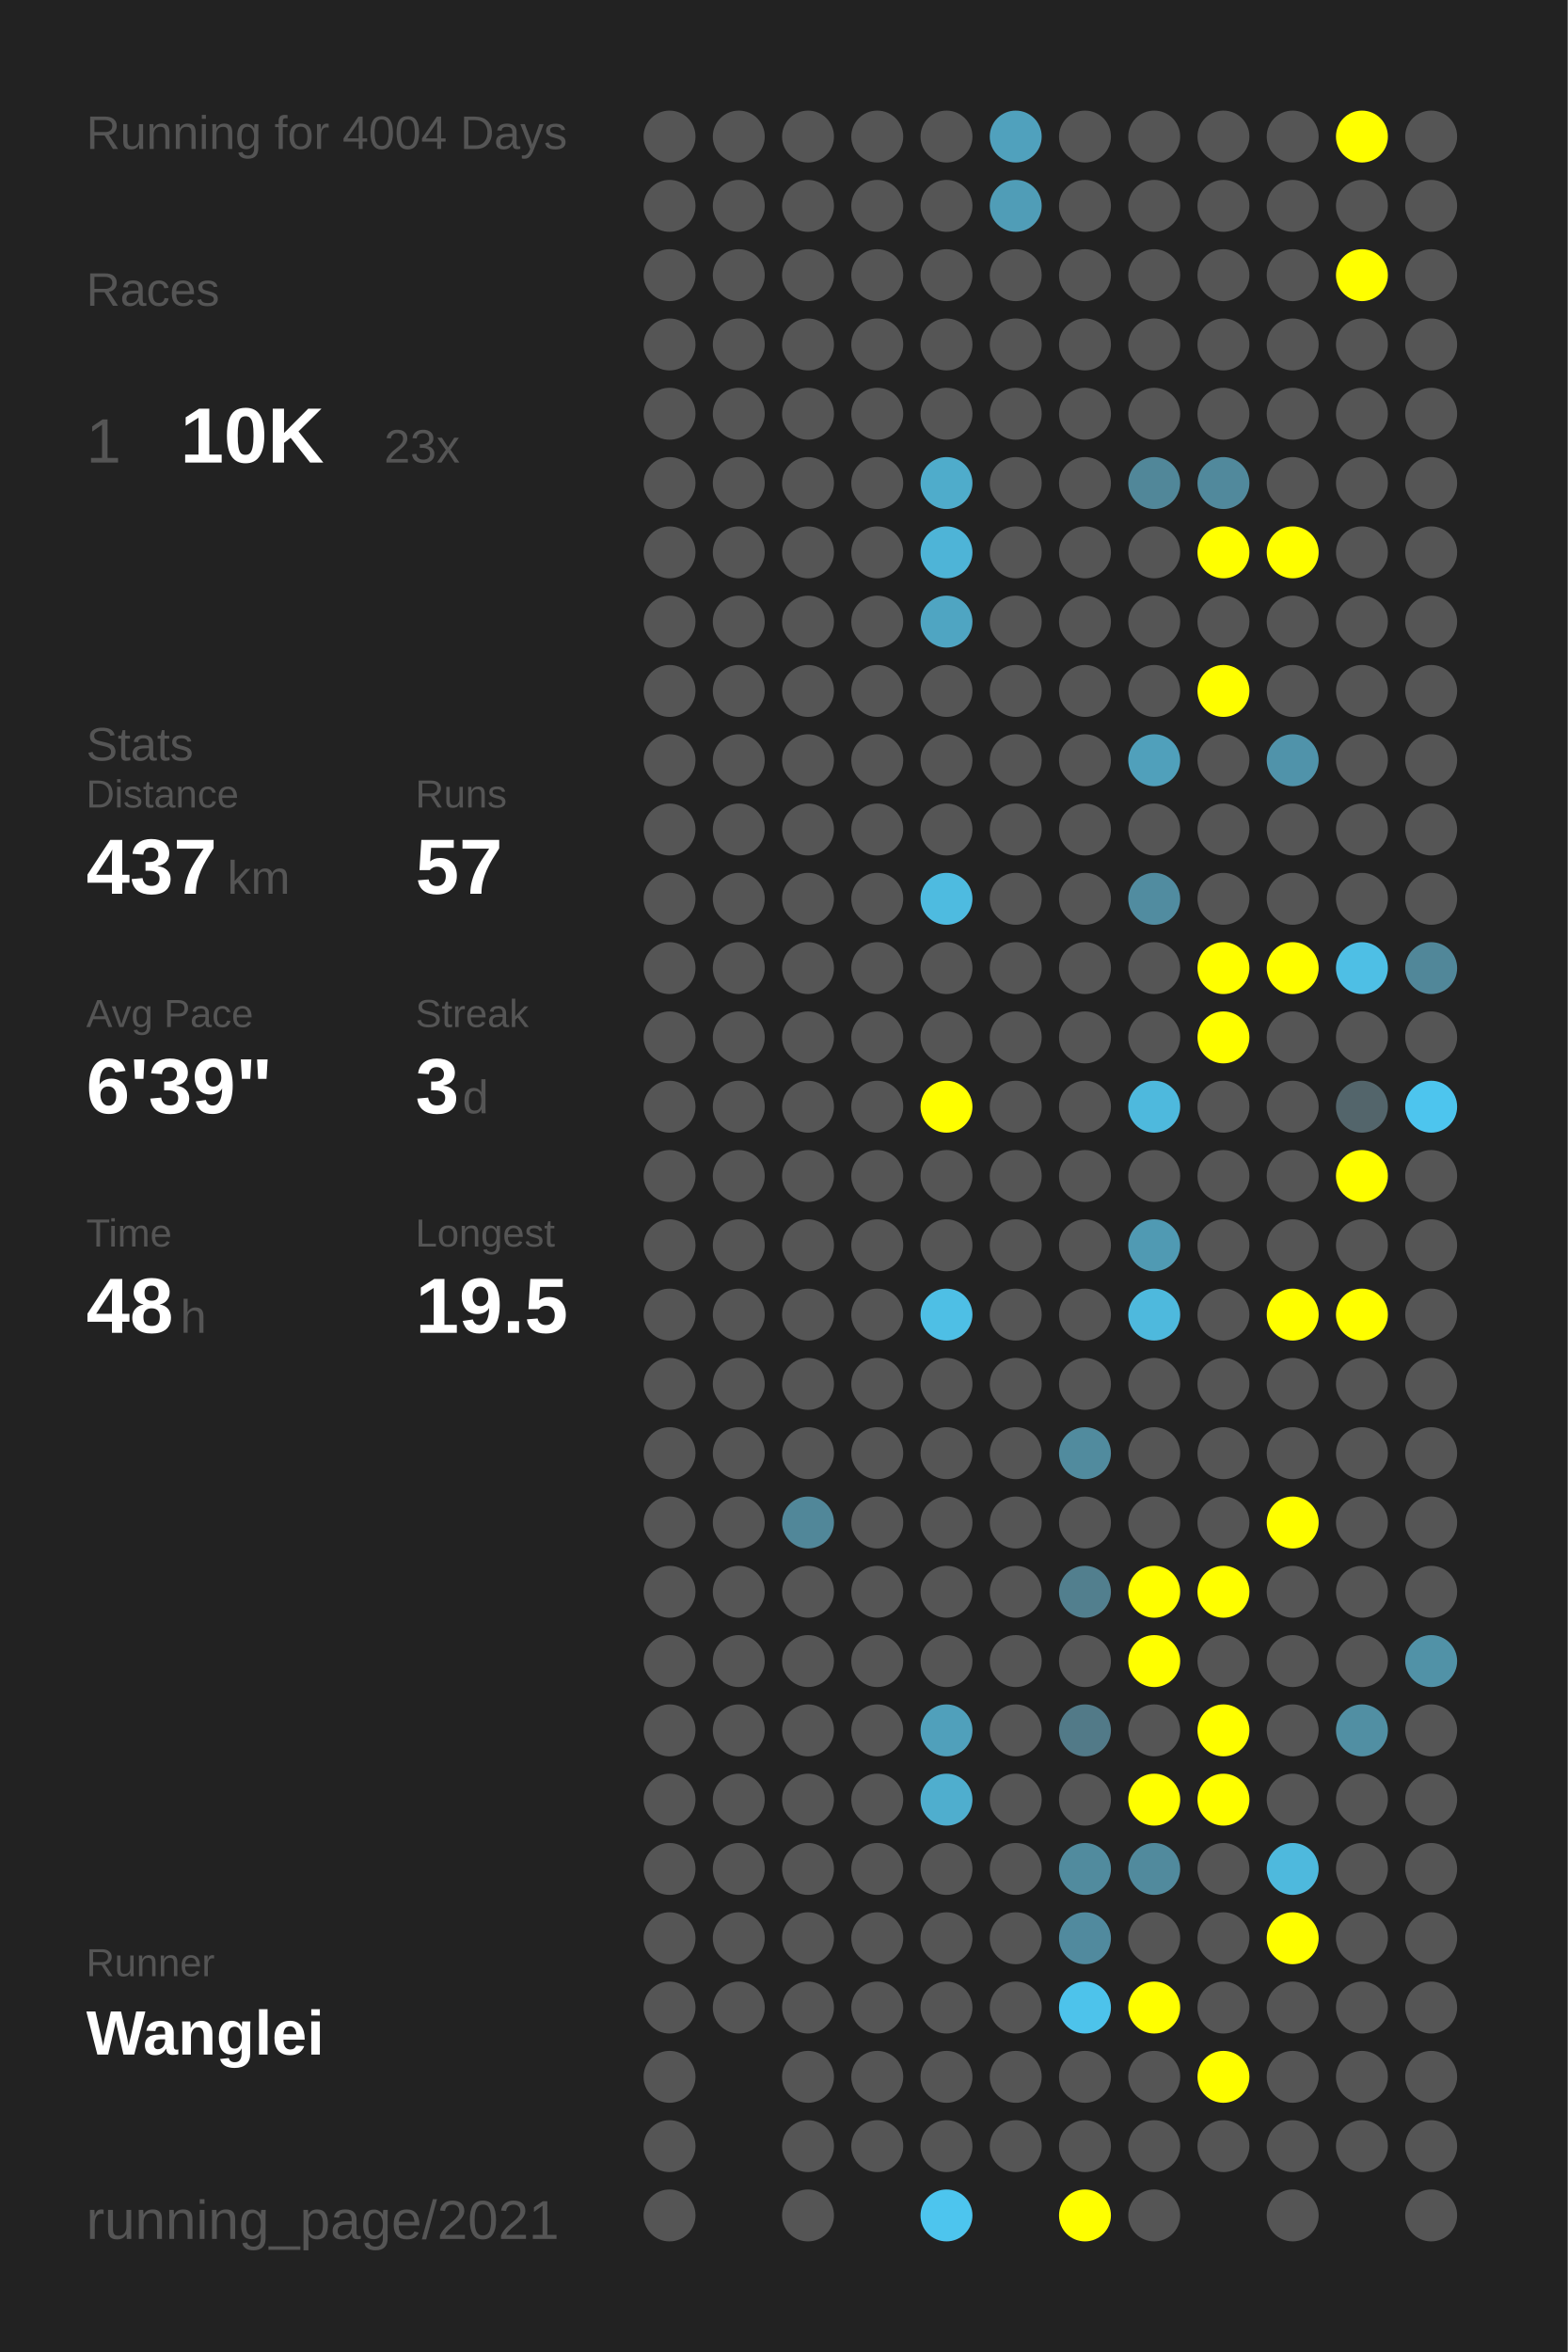
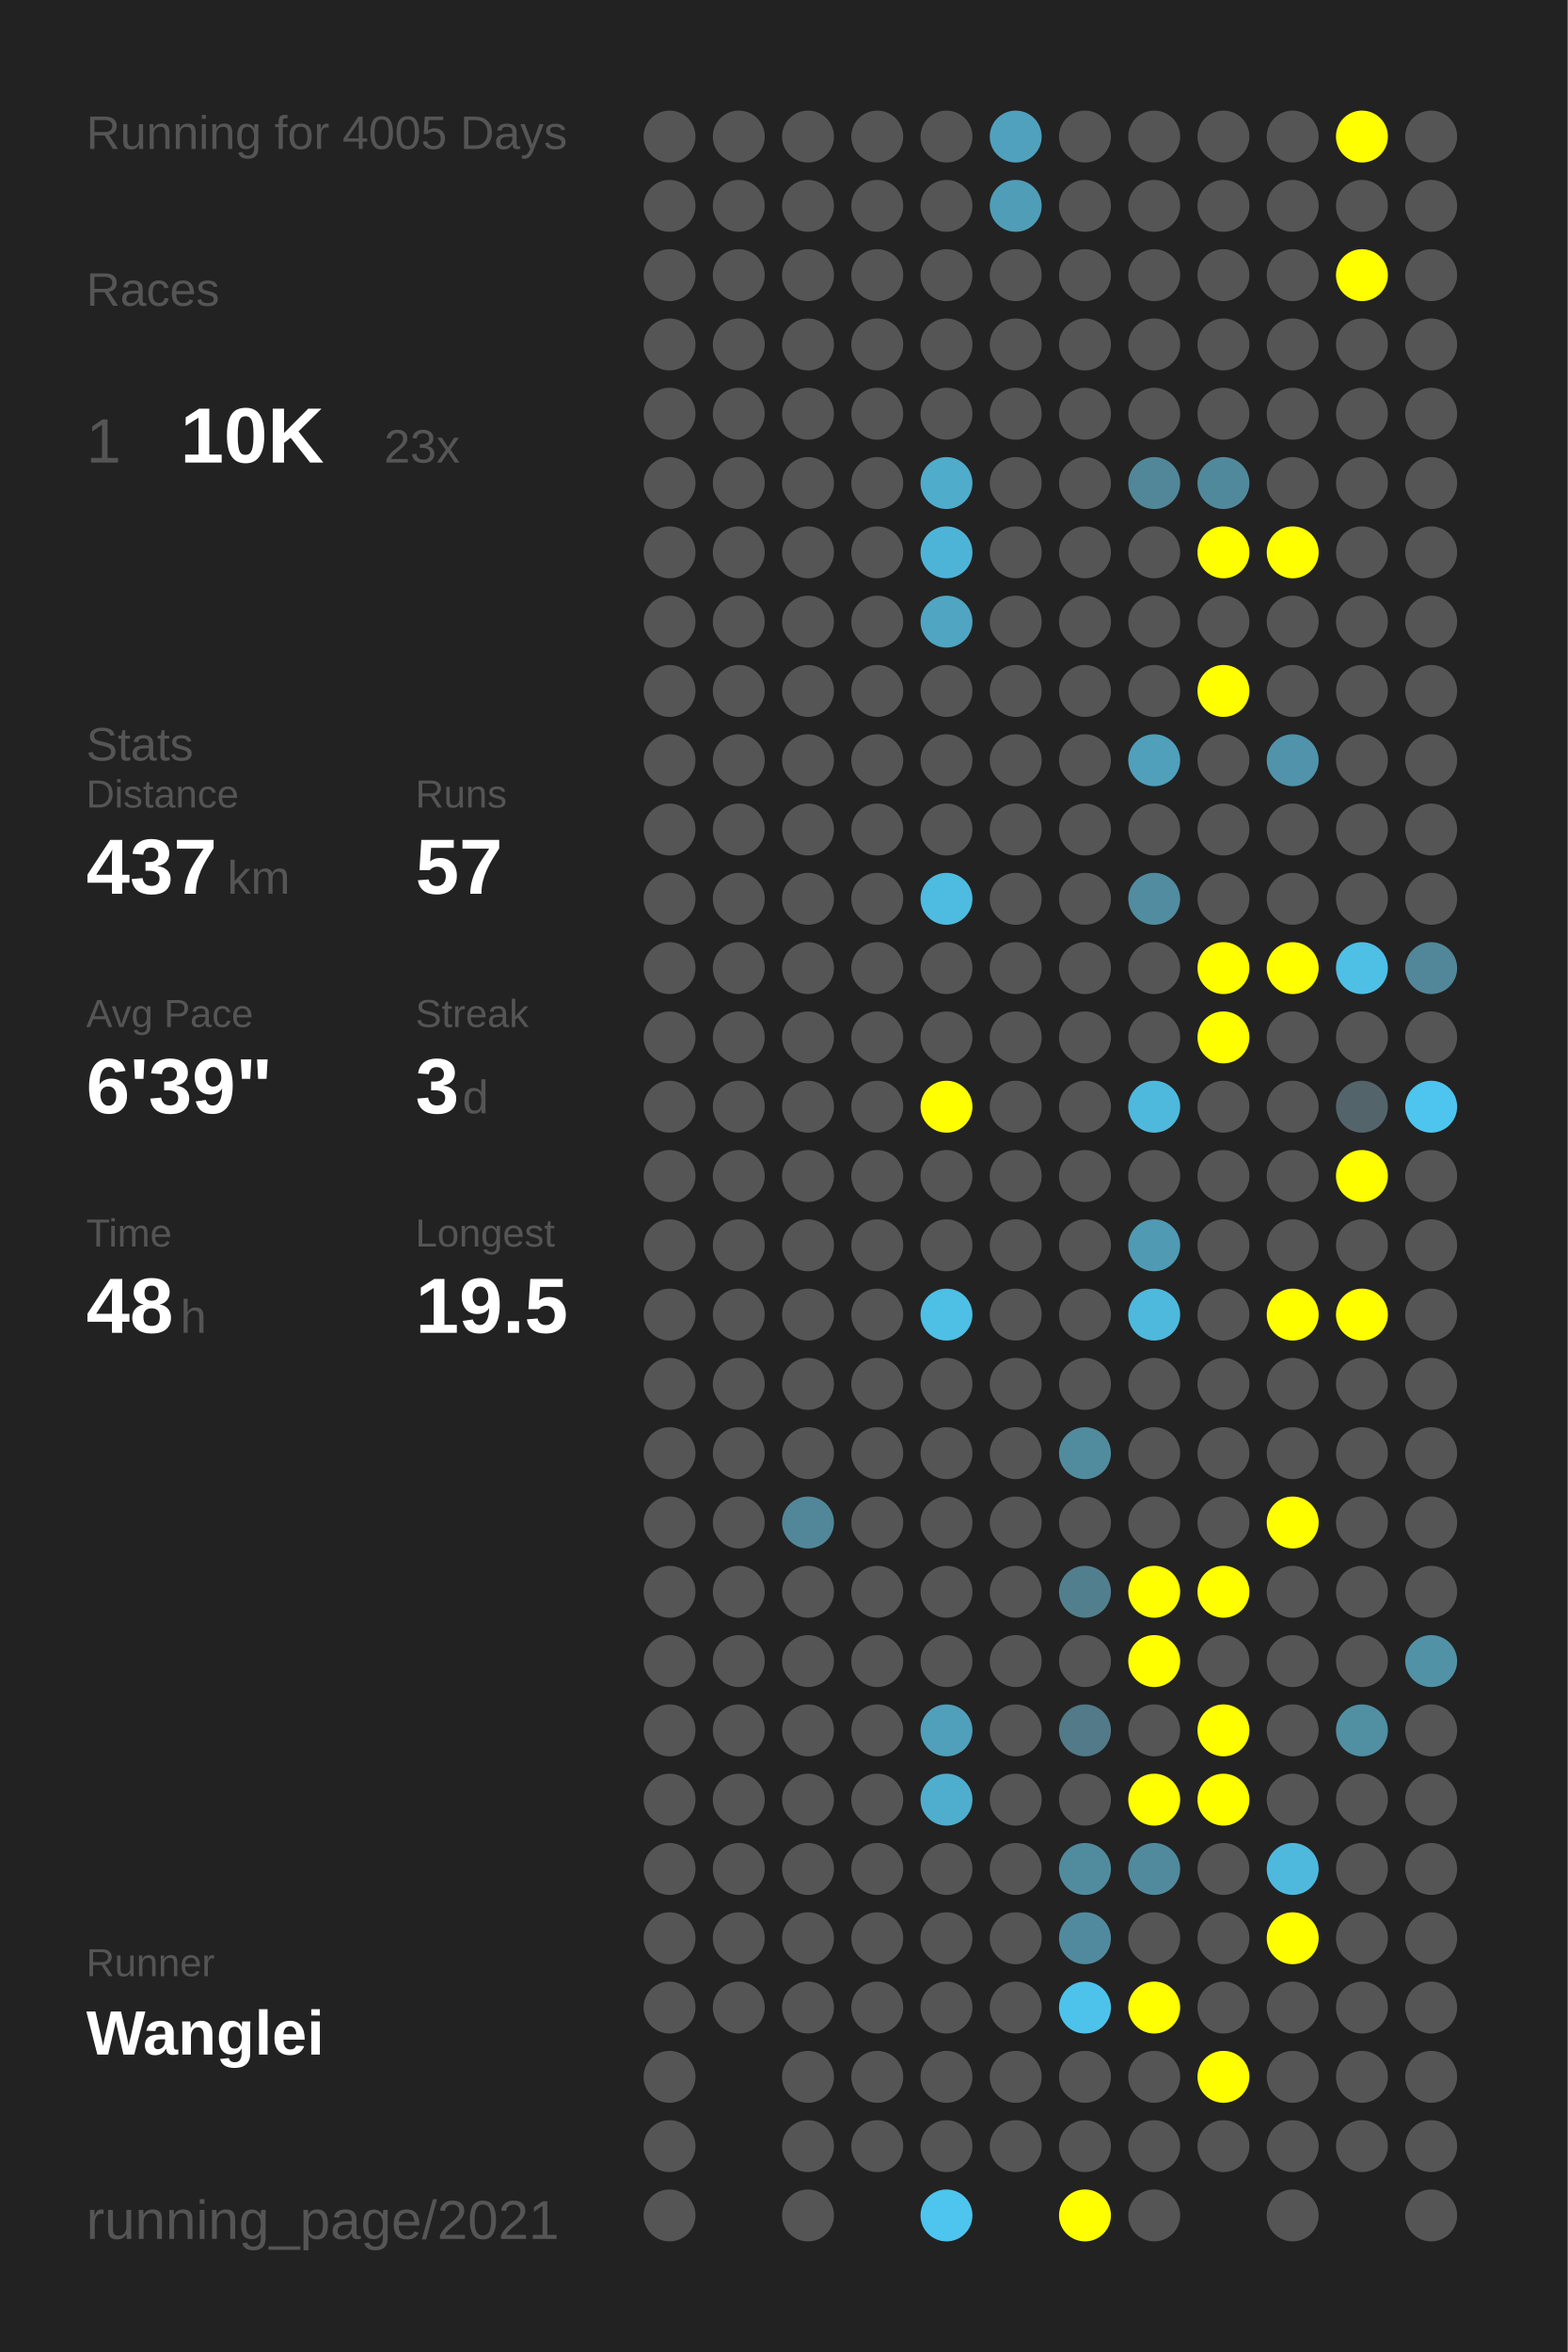
<svg xmlns="http://www.w3.org/2000/svg" baseProfile="full" height="300mm" version="1.1" viewBox="0,0,200,300" width="200mm">
  <defs />
  <rect fill="#222222" height="300" width="200" x="0" y="0" />
-   <text fill="#555555" style="font-size:6px; font-family:Arial;" x="11" y="19">Running for 4004 Days</text>
+   <text fill="#555555" style="font-size:6px; font-family:Arial;" x="11" y="19">Running for 4005 Days</text>
  <text fill="#555555" style="font-size:6px; font-family:Arial;" x="11" y="39">Races</text>
  <text fill="#555555" style="font-size:8px; font-family:Arial;" x="11" y="59">1</text>
  <text fill="#FFFFFF" style="font-size:10px; font-family:Arial; font-weight:bold;" x="23" y="59">10K</text>
  <text fill="#555555" style="font-size:6px; font-family:Arial;" x="49" y="59">23x</text>
  <text fill="#555555" style="font-size:6px; font-family:Arial;" x="11" y="97">Stats</text>
  <text fill="#555555" style="font-size:5px; font-family:Arial;" x="11" y="103">Distance</text>
  <text fill="#FFFFFF" style="font-size:10px; font-family:Arial; font-weight:bold;" x="11" y="114">437</text>
  <text fill="#555555" style="font-size:6px; font-family:Arial;" x="29" y="114">km</text>
  <text fill="#555555" style="font-size:5px; font-family:Arial;" x="53" y="103">Runs</text>
  <text fill="#FFFFFF" style="font-size:10px; font-family:Arial; font-weight:bold;" x="53" y="114">57</text>
  <text fill="#555555" style="font-size:5px; font-family:Arial;" x="11" y="131">Avg Pace</text>
  <text fill="#FFFFFF" style="font-size:10px; font-family:Arial; font-weight:bold;" x="11" y="142">6'39"</text>
  <text fill="#555555" style="font-size:5px; font-family:Arial;" x="53" y="131">Streak</text>
  <text fill="#FFFFFF" style="font-size:10px; font-family:Arial; font-weight:bold;" x="53" y="142">3</text>
  <text fill="#555555" style="font-size:6px; font-family:Arial;" x="59" y="142">d</text>
  <text fill="#555555" style="font-size:5px; font-family:Arial;" x="11" y="159">Time</text>
  <text fill="#FFFFFF" style="font-size:10px; font-family:Arial; font-weight:bold;" x="11" y="170">48</text>
  <text fill="#555555" style="font-size:6px; font-family:Arial;" x="23" y="170">h</text>
  <text fill="#555555" style="font-size:5px; font-family:Arial;" x="53" y="159">Longest</text>
  <text fill="#FFFFFF" style="font-size:10px; font-family:Arial; font-weight:bold;" x="53" y="170">19.5</text>
  <text fill="#555555" style="font-size:5px; font-family:Arial;" x="11" y="252.065">Runner</text>
  <text fill="#FFFFFF" style="font-size:8px; font-family:Arial; font-weight:bold;" x="11" y="262.065">Wanglei</text>
  <text fill="#555555" style="font-size:7px; font-family:Arial;" x="11" y="285.581">running_page/2021</text>
  <circle cx="85.417" cy="17.419" fill="#555555" r="3.312" />
  <circle cx="85.417" cy="26.258" fill="#555555" r="3.312" />
  <circle cx="85.417" cy="35.097" fill="#555555" r="3.312" />
  <circle cx="85.417" cy="43.935" fill="#555555" r="3.312" />
  <circle cx="85.417" cy="52.774" fill="#555555" r="3.312" />
  <circle cx="85.417" cy="61.613" fill="#555555" r="3.312" />
  <circle cx="85.417" cy="70.452" fill="#555555" r="3.312" />
  <circle cx="85.417" cy="79.29" fill="#555555" r="3.312" />
  <circle cx="85.417" cy="88.129" fill="#555555" r="3.312" />
  <circle cx="85.417" cy="96.968" fill="#555555" r="3.312" />
  <circle cx="85.417" cy="105.806" fill="#555555" r="3.312" />
  <circle cx="85.417" cy="114.645" fill="#555555" r="3.312" />
  <circle cx="85.417" cy="123.484" fill="#555555" r="3.312" />
  <circle cx="85.417" cy="132.323" fill="#555555" r="3.312" />
  <circle cx="85.417" cy="141.161" fill="#555555" r="3.312" />
  <circle cx="85.417" cy="150" fill="#555555" r="3.312" />
  <circle cx="85.417" cy="158.839" fill="#555555" r="3.312" />
  <circle cx="85.417" cy="167.677" fill="#555555" r="3.312" />
  <circle cx="85.417" cy="176.516" fill="#555555" r="3.312" />
  <circle cx="85.417" cy="185.355" fill="#555555" r="3.312" />
  <circle cx="85.417" cy="194.194" fill="#555555" r="3.312" />
  <circle cx="85.417" cy="203.032" fill="#555555" r="3.312" />
  <circle cx="85.417" cy="211.871" fill="#555555" r="3.312" />
  <circle cx="85.417" cy="220.71" fill="#555555" r="3.312" />
  <circle cx="85.417" cy="229.548" fill="#555555" r="3.312" />
  <circle cx="85.417" cy="238.387" fill="#555555" r="3.312" />
  <circle cx="85.417" cy="247.226" fill="#555555" r="3.312" />
  <circle cx="85.417" cy="256.065" fill="#555555" r="3.312" />
  <circle cx="85.417" cy="264.903" fill="#555555" r="3.312" />
  <circle cx="85.417" cy="273.742" fill="#555555" r="3.312" />
  <circle cx="85.417" cy="282.581" fill="#555555" r="3.312" />
  <circle cx="94.25" cy="17.419" fill="#555555" r="3.312" />
  <circle cx="94.25" cy="26.258" fill="#555555" r="3.312" />
  <circle cx="94.25" cy="35.097" fill="#555555" r="3.312" />
  <circle cx="94.25" cy="43.935" fill="#555555" r="3.312" />
  <circle cx="94.25" cy="52.774" fill="#555555" r="3.312" />
  <circle cx="94.25" cy="61.613" fill="#555555" r="3.312" />
  <circle cx="94.25" cy="70.452" fill="#555555" r="3.312" />
  <circle cx="94.25" cy="79.29" fill="#555555" r="3.312" />
  <circle cx="94.25" cy="88.129" fill="#555555" r="3.312" />
  <circle cx="94.25" cy="96.968" fill="#555555" r="3.312" />
  <circle cx="94.25" cy="105.806" fill="#555555" r="3.312" />
  <circle cx="94.25" cy="114.645" fill="#555555" r="3.312" />
  <circle cx="94.25" cy="123.484" fill="#555555" r="3.312" />
  <circle cx="94.25" cy="132.323" fill="#555555" r="3.312" />
  <circle cx="94.25" cy="141.161" fill="#555555" r="3.312" />
  <circle cx="94.25" cy="150" fill="#555555" r="3.312" />
  <circle cx="94.25" cy="158.839" fill="#555555" r="3.312" />
  <circle cx="94.25" cy="167.677" fill="#555555" r="3.312" />
  <circle cx="94.25" cy="176.516" fill="#555555" r="3.312" />
  <circle cx="94.25" cy="185.355" fill="#555555" r="3.312" />
  <circle cx="94.25" cy="194.194" fill="#555555" r="3.312" />
  <circle cx="94.25" cy="203.032" fill="#555555" r="3.312" />
  <circle cx="94.25" cy="211.871" fill="#555555" r="3.312" />
  <circle cx="94.25" cy="220.71" fill="#555555" r="3.312" />
  <circle cx="94.25" cy="229.548" fill="#555555" r="3.312" />
  <circle cx="94.25" cy="238.387" fill="#555555" r="3.312" />
  <circle cx="94.25" cy="247.226" fill="#555555" r="3.312" />
  <circle cx="94.25" cy="256.065" fill="#555555" r="3.312" />
  <circle cx="103.083" cy="17.419" fill="#555555" r="3.312" />
  <circle cx="103.083" cy="26.258" fill="#555555" r="3.312" />
  <circle cx="103.083" cy="35.097" fill="#555555" r="3.312" />
  <circle cx="103.083" cy="43.935" fill="#555555" r="3.312" />
  <circle cx="103.083" cy="52.774" fill="#555555" r="3.312" />
  <circle cx="103.083" cy="61.613" fill="#555555" r="3.312" />
  <circle cx="103.083" cy="70.452" fill="#555555" r="3.312" />
  <circle cx="103.083" cy="79.29" fill="#555555" r="3.312" />
  <circle cx="103.083" cy="88.129" fill="#555555" r="3.312" />
  <circle cx="103.083" cy="96.968" fill="#555555" r="3.312" />
  <circle cx="103.083" cy="105.806" fill="#555555" r="3.312" />
  <circle cx="103.083" cy="114.645" fill="#555555" r="3.312" />
  <circle cx="103.083" cy="123.484" fill="#555555" r="3.312" />
  <circle cx="103.083" cy="132.323" fill="#555555" r="3.312" />
  <circle cx="103.083" cy="141.161" fill="#555555" r="3.312" />
  <circle cx="103.083" cy="150" fill="#555555" r="3.312" />
  <circle cx="103.083" cy="158.839" fill="#555555" r="3.312" />
  <circle cx="103.083" cy="167.677" fill="#555555" r="3.312" />
  <circle cx="103.083" cy="176.516" fill="#555555" r="3.312" />
  <circle cx="103.083" cy="185.355" fill="#555555" r="3.312" />
  <circle cx="103.083" cy="194.194" fill="#518799" r="3.312" />
  <circle cx="103.083" cy="203.032" fill="#555555" r="3.312" />
  <circle cx="103.083" cy="211.871" fill="#555555" r="3.312" />
  <circle cx="103.083" cy="220.71" fill="#555555" r="3.312" />
  <circle cx="103.083" cy="229.548" fill="#555555" r="3.312" />
  <circle cx="103.083" cy="238.387" fill="#555555" r="3.312" />
  <circle cx="103.083" cy="247.226" fill="#555555" r="3.312" />
  <circle cx="103.083" cy="256.065" fill="#555555" r="3.312" />
  <circle cx="103.083" cy="264.903" fill="#555555" r="3.312" />
  <circle cx="103.083" cy="273.742" fill="#555555" r="3.312" />
  <circle cx="103.083" cy="282.581" fill="#555555" r="3.312" />
  <circle cx="111.917" cy="17.419" fill="#555555" r="3.312" />
  <circle cx="111.917" cy="26.258" fill="#555555" r="3.312" />
  <circle cx="111.917" cy="35.097" fill="#555555" r="3.312" />
  <circle cx="111.917" cy="43.935" fill="#555555" r="3.312" />
  <circle cx="111.917" cy="52.774" fill="#555555" r="3.312" />
  <circle cx="111.917" cy="61.613" fill="#555555" r="3.312" />
  <circle cx="111.917" cy="70.452" fill="#555555" r="3.312" />
  <circle cx="111.917" cy="79.29" fill="#555555" r="3.312" />
  <circle cx="111.917" cy="88.129" fill="#555555" r="3.312" />
  <circle cx="111.917" cy="96.968" fill="#555555" r="3.312" />
  <circle cx="111.917" cy="105.806" fill="#555555" r="3.312" />
  <circle cx="111.917" cy="114.645" fill="#555555" r="3.312" />
  <circle cx="111.917" cy="123.484" fill="#555555" r="3.312" />
  <circle cx="111.917" cy="132.323" fill="#555555" r="3.312" />
  <circle cx="111.917" cy="141.161" fill="#555555" r="3.312" />
  <circle cx="111.917" cy="150" fill="#555555" r="3.312" />
  <circle cx="111.917" cy="158.839" fill="#555555" r="3.312" />
  <circle cx="111.917" cy="167.677" fill="#555555" r="3.312" />
  <circle cx="111.917" cy="176.516" fill="#555555" r="3.312" />
  <circle cx="111.917" cy="185.355" fill="#555555" r="3.312" />
  <circle cx="111.917" cy="194.194" fill="#555555" r="3.312" />
  <circle cx="111.917" cy="203.032" fill="#555555" r="3.312" />
  <circle cx="111.917" cy="211.871" fill="#555555" r="3.312" />
  <circle cx="111.917" cy="220.71" fill="#555555" r="3.312" />
  <circle cx="111.917" cy="229.548" fill="#555555" r="3.312" />
  <circle cx="111.917" cy="238.387" fill="#555555" r="3.312" />
  <circle cx="111.917" cy="247.226" fill="#555555" r="3.312" />
  <circle cx="111.917" cy="256.065" fill="#555555" r="3.312" />
  <circle cx="111.917" cy="264.903" fill="#555555" r="3.312" />
  <circle cx="111.917" cy="273.742" fill="#555555" r="3.312" />
  <circle cx="120.75" cy="17.419" fill="#555555" r="3.312" />
  <circle cx="120.75" cy="26.258" fill="#555555" r="3.312" />
  <circle cx="120.75" cy="35.097" fill="#555555" r="3.312" />
  <circle cx="120.75" cy="43.935" fill="#555555" r="3.312" />
  <circle cx="120.75" cy="52.774" fill="#555555" r="3.312" />
  <circle cx="120.75" cy="61.613" fill="#4faccb" r="3.312" />
  <circle cx="120.75" cy="70.452" fill="#4eb4d7" r="3.312" />
  <circle cx="120.75" cy="79.29" fill="#4fa5c2" r="3.312" />
  <circle cx="120.75" cy="88.129" fill="#555555" r="3.312" />
  <circle cx="120.75" cy="96.968" fill="#555555" r="3.312" />
  <circle cx="120.75" cy="105.806" fill="#555555" r="3.312" />
  <circle cx="120.75" cy="114.645" fill="#4ebbe0" r="3.312" />
  <circle cx="120.75" cy="123.484" fill="#555555" r="3.312" />
  <circle cx="120.75" cy="132.323" fill="#555555" r="3.312" />
  <circle cx="120.75" cy="141.161" fill="#FFFF00" r="3.312" />
  <circle cx="120.75" cy="150" fill="#555555" r="3.312" />
  <circle cx="120.75" cy="158.839" fill="#555555" r="3.312" />
  <circle cx="120.75" cy="167.677" fill="#4ebfe5" r="3.312" />
  <circle cx="120.75" cy="176.516" fill="#555555" r="3.312" />
  <circle cx="120.75" cy="185.355" fill="#555555" r="3.312" />
  <circle cx="120.75" cy="194.194" fill="#555555" r="3.312" />
  <circle cx="120.75" cy="203.032" fill="#555555" r="3.312" />
  <circle cx="120.75" cy="211.871" fill="#555555" r="3.312" />
  <circle cx="120.75" cy="220.71" fill="#50a0bb" r="3.312" />
  <circle cx="120.75" cy="229.548" fill="#4faece" r="3.312" />
  <circle cx="120.75" cy="238.387" fill="#555555" r="3.312" />
  <circle cx="120.75" cy="247.226" fill="#555555" r="3.312" />
  <circle cx="120.75" cy="256.065" fill="#555555" r="3.312" />
  <circle cx="120.75" cy="264.903" fill="#555555" r="3.312" />
  <circle cx="120.75" cy="273.742" fill="#555555" r="3.312" />
  <circle cx="120.75" cy="282.581" fill="#4dc5ee" r="3.312" />
  <circle cx="129.583" cy="17.419" fill="#50a1bd" r="3.312" />
  <circle cx="129.583" cy="26.258" fill="#509db7" r="3.312" />
  <circle cx="129.583" cy="35.097" fill="#555555" r="3.312" />
  <circle cx="129.583" cy="43.935" fill="#555555" r="3.312" />
  <circle cx="129.583" cy="52.774" fill="#555555" r="3.312" />
  <circle cx="129.583" cy="61.613" fill="#555555" r="3.312" />
  <circle cx="129.583" cy="70.452" fill="#555555" r="3.312" />
  <circle cx="129.583" cy="79.29" fill="#555555" r="3.312" />
  <circle cx="129.583" cy="88.129" fill="#555555" r="3.312" />
  <circle cx="129.583" cy="96.968" fill="#555555" r="3.312" />
  <circle cx="129.583" cy="105.806" fill="#555555" r="3.312" />
  <circle cx="129.583" cy="114.645" fill="#555555" r="3.312" />
  <circle cx="129.583" cy="123.484" fill="#555555" r="3.312" />
  <circle cx="129.583" cy="132.323" fill="#555555" r="3.312" />
  <circle cx="129.583" cy="141.161" fill="#555555" r="3.312" />
  <circle cx="129.583" cy="150" fill="#555555" r="3.312" />
  <circle cx="129.583" cy="158.839" fill="#555555" r="3.312" />
  <circle cx="129.583" cy="167.677" fill="#555555" r="3.312" />
  <circle cx="129.583" cy="176.516" fill="#555555" r="3.312" />
  <circle cx="129.583" cy="185.355" fill="#555555" r="3.312" />
  <circle cx="129.583" cy="194.194" fill="#555555" r="3.312" />
  <circle cx="129.583" cy="203.032" fill="#555555" r="3.312" />
  <circle cx="129.583" cy="211.871" fill="#555555" r="3.312" />
  <circle cx="129.583" cy="220.71" fill="#555555" r="3.312" />
  <circle cx="129.583" cy="229.548" fill="#555555" r="3.312" />
  <circle cx="129.583" cy="238.387" fill="#555555" r="3.312" />
  <circle cx="129.583" cy="247.226" fill="#555555" r="3.312" />
  <circle cx="129.583" cy="256.065" fill="#555555" r="3.312" />
  <circle cx="129.583" cy="264.903" fill="#555555" r="3.312" />
  <circle cx="129.583" cy="273.742" fill="#555555" r="3.312" />
  <circle cx="138.417" cy="17.419" fill="#555555" r="3.312" />
  <circle cx="138.417" cy="26.258" fill="#555555" r="3.312" />
  <circle cx="138.417" cy="35.097" fill="#555555" r="3.312" />
  <circle cx="138.417" cy="43.935" fill="#555555" r="3.312" />
  <circle cx="138.417" cy="52.774" fill="#555555" r="3.312" />
  <circle cx="138.417" cy="61.613" fill="#555555" r="3.312" />
  <circle cx="138.417" cy="70.452" fill="#555555" r="3.312" />
  <circle cx="138.417" cy="79.29" fill="#555555" r="3.312" />
  <circle cx="138.417" cy="88.129" fill="#555555" r="3.312" />
  <circle cx="138.417" cy="96.968" fill="#555555" r="3.312" />
  <circle cx="138.417" cy="105.806" fill="#555555" r="3.312" />
  <circle cx="138.417" cy="114.645" fill="#555555" r="3.312" />
  <circle cx="138.417" cy="123.484" fill="#555555" r="3.312" />
  <circle cx="138.417" cy="132.323" fill="#555555" r="3.312" />
  <circle cx="138.417" cy="141.161" fill="#555555" r="3.312" />
  <circle cx="138.417" cy="150" fill="#555555" r="3.312" />
  <circle cx="138.417" cy="158.839" fill="#555555" r="3.312" />
  <circle cx="138.417" cy="167.677" fill="#555555" r="3.312" />
  <circle cx="138.417" cy="176.516" fill="#555555" r="3.312" />
  <circle cx="138.417" cy="185.355" fill="#518b9e" r="3.312" />
  <circle cx="138.417" cy="194.194" fill="#555555" r="3.312" />
  <circle cx="138.417" cy="203.032" fill="#527f8e" r="3.312" />
  <circle cx="138.417" cy="211.871" fill="#555555" r="3.312" />
  <circle cx="138.417" cy="220.71" fill="#527a88" r="3.312" />
  <circle cx="138.417" cy="229.548" fill="#555555" r="3.312" />
  <circle cx="138.417" cy="238.387" fill="#518b9e" r="3.312" />
  <circle cx="138.417" cy="247.226" fill="#518a9e" r="3.312" />
  <circle cx="138.417" cy="256.065" fill="#4dc3eb" r="3.312" />
  <circle cx="138.417" cy="264.903" fill="#555555" r="3.312" />
  <circle cx="138.417" cy="273.742" fill="#555555" r="3.312" />
  <circle cx="138.417" cy="282.581" fill="#FFFF00" r="3.312" />
  <circle cx="147.25" cy="17.419" fill="#555555" r="3.312" />
  <circle cx="147.25" cy="26.258" fill="#555555" r="3.312" />
  <circle cx="147.25" cy="35.097" fill="#555555" r="3.312" />
  <circle cx="147.25" cy="43.935" fill="#555555" r="3.312" />
  <circle cx="147.25" cy="52.774" fill="#555555" r="3.312" />
  <circle cx="147.25" cy="61.613" fill="#518799" r="3.312" />
  <circle cx="147.25" cy="70.452" fill="#555555" r="3.312" />
  <circle cx="147.25" cy="79.29" fill="#555555" r="3.312" />
  <circle cx="147.25" cy="88.129" fill="#555555" r="3.312" />
  <circle cx="147.25" cy="96.968" fill="#50a0bb" r="3.312" />
  <circle cx="147.25" cy="105.806" fill="#555555" r="3.312" />
  <circle cx="147.25" cy="114.645" fill="#518ca0" r="3.312" />
  <circle cx="147.25" cy="123.484" fill="#555555" r="3.312" />
  <circle cx="147.25" cy="132.323" fill="#555555" r="3.312" />
  <circle cx="147.25" cy="141.161" fill="#4eb9dd" r="3.312" />
  <circle cx="147.25" cy="150" fill="#555555" r="3.312" />
  <circle cx="147.25" cy="158.839" fill="#509ab3" r="3.312" />
  <circle cx="147.25" cy="167.677" fill="#4eb9dd" r="3.312" />
  <circle cx="147.25" cy="176.516" fill="#555555" r="3.312" />
  <circle cx="147.25" cy="185.355" fill="#555555" r="3.312" />
  <circle cx="147.25" cy="194.194" fill="#555555" r="3.312" />
  <circle cx="147.25" cy="203.032" fill="#FFFF00" r="3.312" />
  <circle cx="147.25" cy="211.871" fill="#FFFF00" r="3.312" />
  <circle cx="147.25" cy="220.71" fill="#555555" r="3.312" />
  <circle cx="147.25" cy="229.548" fill="#FFFF00" r="3.312" />
  <circle cx="147.25" cy="238.387" fill="#518a9d" r="3.312" />
  <circle cx="147.25" cy="247.226" fill="#555555" r="3.312" />
  <circle cx="147.25" cy="256.065" fill="#FFFF00" r="3.312" />
  <circle cx="147.25" cy="264.903" fill="#555555" r="3.312" />
  <circle cx="147.25" cy="273.742" fill="#555555" r="3.312" />
  <circle cx="147.25" cy="282.581" fill="#555555" r="3.312" />
  <circle cx="156.083" cy="17.419" fill="#555555" r="3.312" />
  <circle cx="156.083" cy="26.258" fill="#555555" r="3.312" />
  <circle cx="156.083" cy="35.097" fill="#555555" r="3.312" />
  <circle cx="156.083" cy="43.935" fill="#555555" r="3.312" />
  <circle cx="156.083" cy="52.774" fill="#555555" r="3.312" />
  <circle cx="156.083" cy="61.613" fill="#51899c" r="3.312" />
  <circle cx="156.083" cy="70.452" fill="#FFFF00" r="3.312" />
  <circle cx="156.083" cy="79.29" fill="#555555" r="3.312" />
  <circle cx="156.083" cy="88.129" fill="#FFFF00" r="3.312" />
  <circle cx="156.083" cy="96.968" fill="#555555" r="3.312" />
  <circle cx="156.083" cy="105.806" fill="#555555" r="3.312" />
  <circle cx="156.083" cy="114.645" fill="#555555" r="3.312" />
  <circle cx="156.083" cy="123.484" fill="#FFFF00" r="3.312" />
  <circle cx="156.083" cy="132.323" fill="#FFFF00" r="3.312" />
  <circle cx="156.083" cy="141.161" fill="#555555" r="3.312" />
  <circle cx="156.083" cy="150" fill="#555555" r="3.312" />
  <circle cx="156.083" cy="158.839" fill="#555555" r="3.312" />
  <circle cx="156.083" cy="167.677" fill="#555555" r="3.312" />
  <circle cx="156.083" cy="176.516" fill="#555555" r="3.312" />
  <circle cx="156.083" cy="185.355" fill="#555555" r="3.312" />
  <circle cx="156.083" cy="194.194" fill="#555555" r="3.312" />
  <circle cx="156.083" cy="203.032" fill="#FFFF00" r="3.312" />
  <circle cx="156.083" cy="211.871" fill="#555555" r="3.312" />
  <circle cx="156.083" cy="220.71" fill="#FFFF00" r="3.312" />
  <circle cx="156.083" cy="229.548" fill="#FFFF00" r="3.312" />
  <circle cx="156.083" cy="238.387" fill="#555555" r="3.312" />
  <circle cx="156.083" cy="247.226" fill="#555555" r="3.312" />
  <circle cx="156.083" cy="256.065" fill="#555555" r="3.312" />
  <circle cx="156.083" cy="264.903" fill="#FFFF00" r="3.312" />
  <circle cx="156.083" cy="273.742" fill="#555555" r="3.312" />
  <circle cx="164.917" cy="17.419" fill="#555555" r="3.312" />
  <circle cx="164.917" cy="26.258" fill="#555555" r="3.312" />
  <circle cx="164.917" cy="35.097" fill="#555555" r="3.312" />
  <circle cx="164.917" cy="43.935" fill="#555555" r="3.312" />
  <circle cx="164.917" cy="52.774" fill="#555555" r="3.312" />
  <circle cx="164.917" cy="61.613" fill="#555555" r="3.312" />
  <circle cx="164.917" cy="70.452" fill="#FFFF00" r="3.312" />
  <circle cx="164.917" cy="79.29" fill="#555555" r="3.312" />
  <circle cx="164.917" cy="88.129" fill="#555555" r="3.312" />
  <circle cx="164.917" cy="96.968" fill="#5093aa" r="3.312" />
  <circle cx="164.917" cy="105.806" fill="#555555" r="3.312" />
  <circle cx="164.917" cy="114.645" fill="#555555" r="3.312" />
  <circle cx="164.917" cy="123.484" fill="#FFFF00" r="3.312" />
  <circle cx="164.917" cy="132.323" fill="#555555" r="3.312" />
  <circle cx="164.917" cy="141.161" fill="#555555" r="3.312" />
  <circle cx="164.917" cy="150" fill="#555555" r="3.312" />
  <circle cx="164.917" cy="158.839" fill="#555555" r="3.312" />
  <circle cx="164.917" cy="167.677" fill="#FFFF00" r="3.312" />
  <circle cx="164.917" cy="176.516" fill="#555555" r="3.312" />
  <circle cx="164.917" cy="185.355" fill="#555555" r="3.312" />
  <circle cx="164.917" cy="194.194" fill="#FFFF00" r="3.312" />
  <circle cx="164.917" cy="203.032" fill="#555555" r="3.312" />
  <circle cx="164.917" cy="211.871" fill="#555555" r="3.312" />
  <circle cx="164.917" cy="220.71" fill="#555555" r="3.312" />
  <circle cx="164.917" cy="229.548" fill="#555555" r="3.312" />
  <circle cx="164.917" cy="238.387" fill="#4eb9dd" r="3.312" />
  <circle cx="164.917" cy="247.226" fill="#FFFF00" r="3.312" />
  <circle cx="164.917" cy="256.065" fill="#555555" r="3.312" />
  <circle cx="164.917" cy="264.903" fill="#555555" r="3.312" />
  <circle cx="164.917" cy="273.742" fill="#555555" r="3.312" />
  <circle cx="164.917" cy="282.581" fill="#555555" r="3.312" />
  <circle cx="173.75" cy="17.419" fill="#FFFF00" r="3.312" />
  <circle cx="173.75" cy="26.258" fill="#555555" r="3.312" />
  <circle cx="173.75" cy="35.097" fill="#FFFF00" r="3.312" />
  <circle cx="173.75" cy="43.935" fill="#555555" r="3.312" />
  <circle cx="173.75" cy="52.774" fill="#555555" r="3.312" />
  <circle cx="173.75" cy="61.613" fill="#555555" r="3.312" />
  <circle cx="173.75" cy="70.452" fill="#555555" r="3.312" />
  <circle cx="173.75" cy="79.29" fill="#555555" r="3.312" />
  <circle cx="173.75" cy="88.129" fill="#555555" r="3.312" />
  <circle cx="173.75" cy="96.968" fill="#555555" r="3.312" />
  <circle cx="173.75" cy="105.806" fill="#555555" r="3.312" />
  <circle cx="173.75" cy="114.645" fill="#555555" r="3.312" />
  <circle cx="173.75" cy="123.484" fill="#4ebfe5" r="3.312" />
  <circle cx="173.75" cy="132.323" fill="#555555" r="3.312" />
  <circle cx="173.75" cy="141.161" fill="#53656b" r="3.312" />
  <circle cx="173.75" cy="150" fill="#FFFF00" r="3.312" />
  <circle cx="173.75" cy="158.839" fill="#555555" r="3.312" />
  <circle cx="173.75" cy="167.677" fill="#FFFF00" r="3.312" />
  <circle cx="173.75" cy="176.516" fill="#555555" r="3.312" />
  <circle cx="173.75" cy="185.355" fill="#555555" r="3.312" />
  <circle cx="173.75" cy="194.194" fill="#555555" r="3.312" />
  <circle cx="173.75" cy="203.032" fill="#555555" r="3.312" />
  <circle cx="173.75" cy="211.871" fill="#555555" r="3.312" />
  <circle cx="173.75" cy="220.71" fill="#518fa3" r="3.312" />
  <circle cx="173.75" cy="229.548" fill="#555555" r="3.312" />
  <circle cx="173.75" cy="238.387" fill="#555555" r="3.312" />
  <circle cx="173.75" cy="247.226" fill="#555555" r="3.312" />
  <circle cx="173.75" cy="256.065" fill="#555555" r="3.312" />
  <circle cx="173.75" cy="264.903" fill="#555555" r="3.312" />
  <circle cx="173.75" cy="273.742" fill="#555555" r="3.312" />
  <circle cx="182.583" cy="17.419" fill="#555555" r="3.312" />
  <circle cx="182.583" cy="26.258" fill="#555555" r="3.312" />
  <circle cx="182.583" cy="35.097" fill="#555555" r="3.312" />
  <circle cx="182.583" cy="43.935" fill="#555555" r="3.312" />
  <circle cx="182.583" cy="52.774" fill="#555555" r="3.312" />
  <circle cx="182.583" cy="61.613" fill="#555555" r="3.312" />
  <circle cx="182.583" cy="70.452" fill="#555555" r="3.312" />
  <circle cx="182.583" cy="79.29" fill="#555555" r="3.312" />
  <circle cx="182.583" cy="88.129" fill="#555555" r="3.312" />
  <circle cx="182.583" cy="96.968" fill="#555555" r="3.312" />
  <circle cx="182.583" cy="105.806" fill="#555555" r="3.312" />
  <circle cx="182.583" cy="114.645" fill="#555555" r="3.312" />
  <circle cx="182.583" cy="123.484" fill="#518799" r="3.312" />
  <circle cx="182.583" cy="132.323" fill="#555555" r="3.312" />
  <circle cx="182.583" cy="141.161" fill="#4dc5ee" r="3.312" />
  <circle cx="182.583" cy="150" fill="#555555" r="3.312" />
  <circle cx="182.583" cy="158.839" fill="#555555" r="3.312" />
  <circle cx="182.583" cy="167.677" fill="#555555" r="3.312" />
  <circle cx="182.583" cy="176.516" fill="#555555" r="3.312" />
  <circle cx="182.583" cy="185.355" fill="#555555" r="3.312" />
  <circle cx="182.583" cy="194.194" fill="#555555" r="3.312" />
  <circle cx="182.583" cy="203.032" fill="#555555" r="3.312" />
  <circle cx="182.583" cy="211.871" fill="#5192a7" r="3.312" />
  <circle cx="182.583" cy="220.71" fill="#555555" r="3.312" />
  <circle cx="182.583" cy="229.548" fill="#555555" r="3.312" />
  <circle cx="182.583" cy="238.387" fill="#555555" r="3.312" />
  <circle cx="182.583" cy="247.226" fill="#555555" r="3.312" />
  <circle cx="182.583" cy="256.065" fill="#555555" r="3.312" />
  <circle cx="182.583" cy="264.903" fill="#555555" r="3.312" />
  <circle cx="182.583" cy="273.742" fill="#555555" r="3.312" />
  <circle cx="182.583" cy="282.581" fill="#555555" r="3.312" />
</svg>
